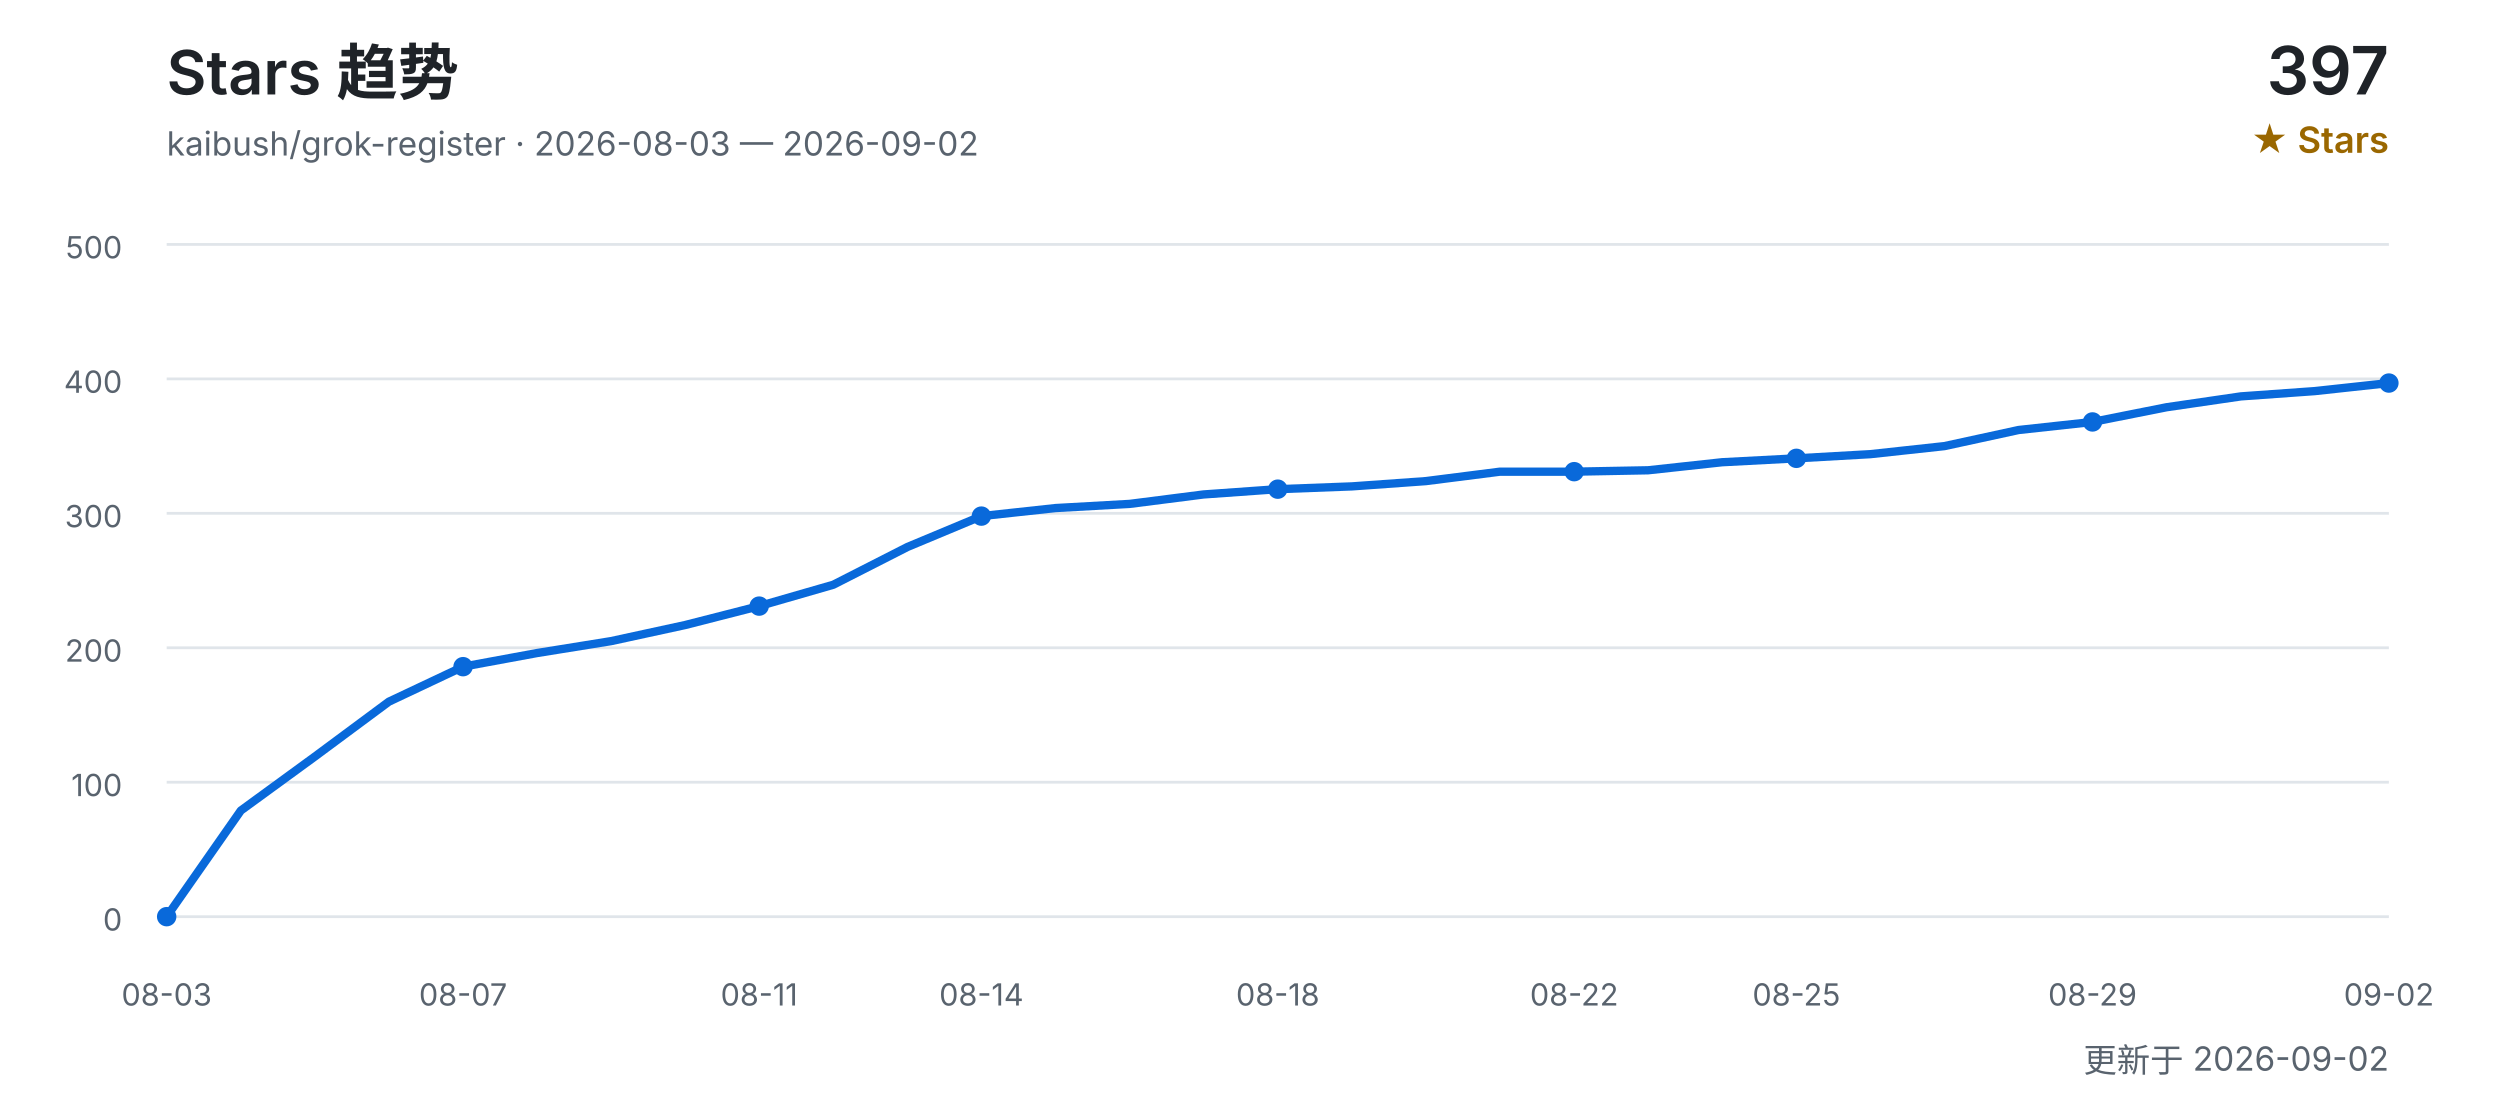
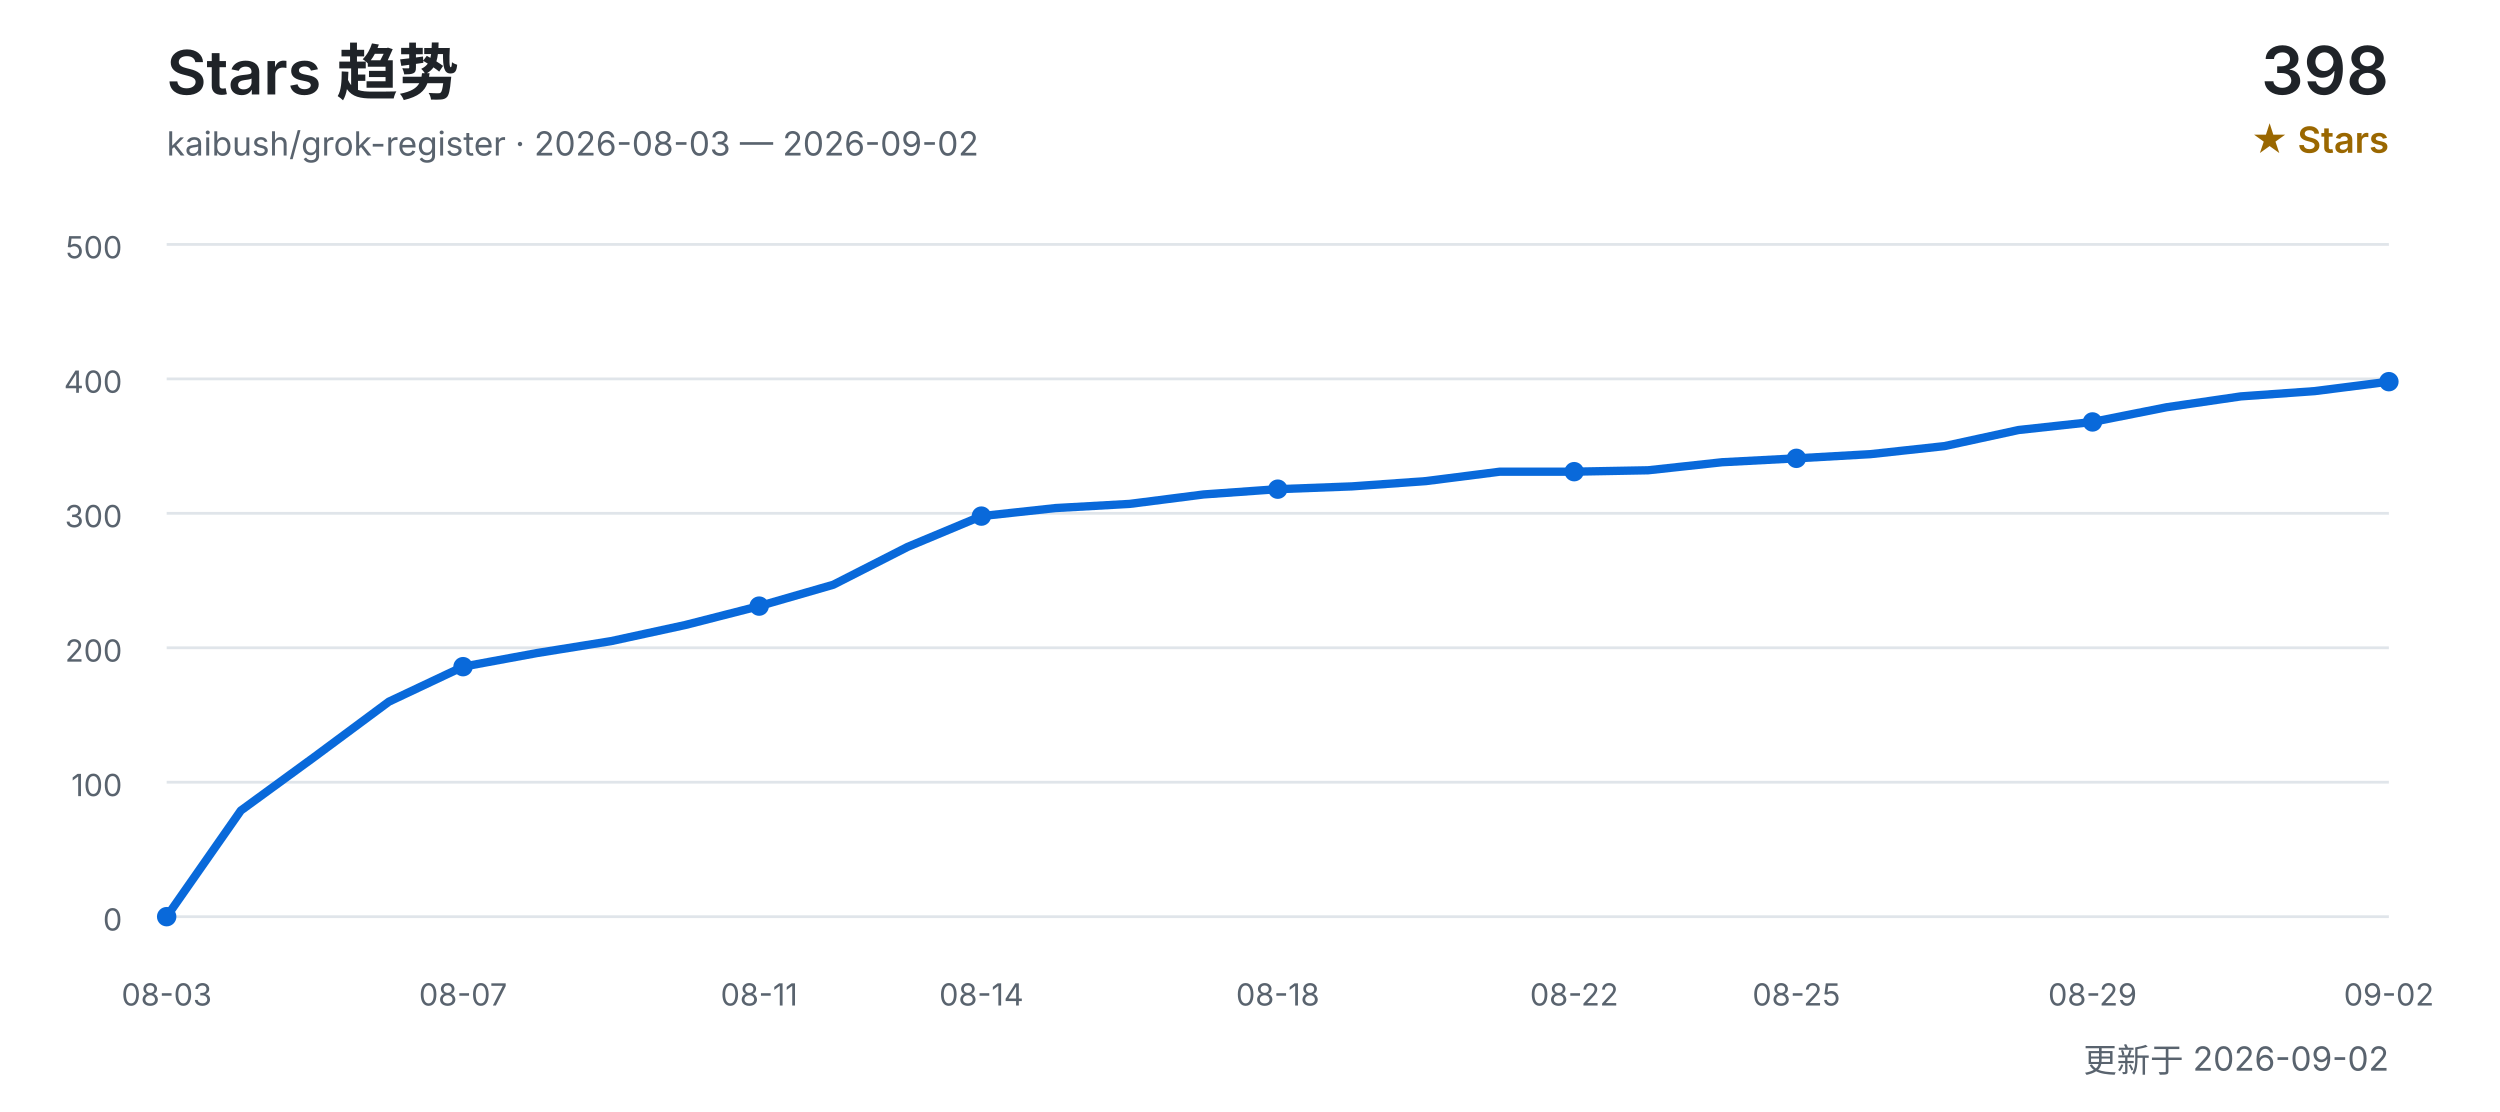
<svg xmlns="http://www.w3.org/2000/svg" width="900" height="400" viewBox="0 0 900 400" role="img" aria-labelledby="title desc">
  <defs>
    <style>
      text { font-family: Inter, "Segoe UI", Arial, "Noto Sans CJK SC", sans-serif; }
      .title { fill: #1f2328; font-size: 22px; font-weight: 600; }
      .subtitle { fill: #59636e; font-size: 12px; }
      .count { fill: #1f2328; font-size: 24px; font-weight: 600; }
      .count-label { fill: #9a6700; font-size: 13px; font-weight: 600; }
      .grid { stroke: #d0d7de; stroke-width: 1; opacity: 0.65; }
      .axis { fill: #59636e; font-size: 11px; }
      .line { fill: none; stroke: #0969da; stroke-width: 3; stroke-linecap: round; stroke-linejoin: round; }
      .point { fill: #0969da; }
    </style>
  </defs>
  <text x="60" y="34" class="title">Stars 趋势</text>
  <text x="60" y="56" class="subtitle">kaibush/grok-register · 2026-08-03 — 2026-09-02</text>
-   <text x="860" y="34" class="count" text-anchor="end">397</text>
+   <text x="860" y="34" class="count" text-anchor="end">398</text>
  <text x="860" y="55" class="count-label" text-anchor="end">★ Stars</text>
  <line x1="60" y1="330.0" x2="860" y2="330.0" class="grid" />
  <text x="44" y="335.0" class="axis" text-anchor="end">0</text>
  <line x1="60" y1="281.6" x2="860" y2="281.6" class="grid" />
  <text x="44" y="286.6" class="axis" text-anchor="end">100</text>
  <line x1="60" y1="233.2" x2="860" y2="233.2" class="grid" />
  <text x="44" y="238.2" class="axis" text-anchor="end">200</text>
  <line x1="60" y1="184.8" x2="860" y2="184.8" class="grid" />
  <text x="44" y="189.8" class="axis" text-anchor="end">300</text>
  <line x1="60" y1="136.4" x2="860" y2="136.4" class="grid" />
  <text x="44" y="141.4" class="axis" text-anchor="end">400</text>
  <line x1="60" y1="88.0" x2="860" y2="88.0" class="grid" />
  <text x="44" y="93.0" class="axis" text-anchor="end">500</text>
-   <polyline points="60.0,330.0 86.7,291.8 113.3,272.4 140.0,252.6 166.7,240.0 193.3,235.1 220.0,230.8 246.7,225.0 273.3,218.2 300.0,210.5 326.7,196.9 353.3,185.8 380.0,182.9 406.7,181.4 433.3,178.0 460.0,176.1 486.7,175.1 513.3,173.2 540.0,169.8 566.7,169.8 593.3,169.3 620.0,166.4 646.7,165.0 673.3,163.5 700.0,160.6 726.7,154.8 753.3,151.9 780.0,146.6 806.7,142.7 833.3,140.8 860.0,137.9" class="line" />
+   <polyline points="60.0,330.0 86.7,291.8 113.3,272.4 140.0,252.6 166.7,240.0 193.3,235.1 220.0,230.8 246.7,225.0 273.3,218.2 300.0,210.5 326.7,196.9 353.3,185.8 380.0,182.9 406.7,181.4 433.3,178.0 460.0,176.1 486.7,175.1 513.3,173.2 540.0,169.8 566.7,169.8 593.3,169.3 620.0,166.4 646.7,165.0 673.3,163.5 700.0,160.6 726.7,154.8 753.3,151.9 780.0,146.6 806.7,142.7 833.3,140.8 860.0,137.4" class="line" />
  <text x="60.0" y="362" class="axis" text-anchor="middle">08-03</text>
  <circle cx="60.0" cy="330.0" r="3.5" class="point" />
  <text x="166.7" y="362" class="axis" text-anchor="middle">08-07</text>
  <circle cx="166.7" cy="240.0" r="3.5" class="point" />
  <text x="273.3" y="362" class="axis" text-anchor="middle">08-11</text>
  <circle cx="273.3" cy="218.2" r="3.5" class="point" />
  <text x="353.3" y="362" class="axis" text-anchor="middle">08-14</text>
  <circle cx="353.3" cy="185.8" r="3.5" class="point" />
  <text x="460.0" y="362" class="axis" text-anchor="middle">08-18</text>
  <circle cx="460.0" cy="176.1" r="3.5" class="point" />
  <text x="566.7" y="362" class="axis" text-anchor="middle">08-22</text>
  <circle cx="566.7" cy="169.8" r="3.5" class="point" />
  <text x="646.7" y="362" class="axis" text-anchor="middle">08-25</text>
  <circle cx="646.7" cy="165.0" r="3.5" class="point" />
  <text x="753.3" y="362" class="axis" text-anchor="middle">08-29</text>
  <circle cx="753.3" cy="151.9" r="3.5" class="point" />
  <text x="860.0" y="362" class="axis" text-anchor="middle">09-02</text>
-   <circle cx="860.0" cy="137.9" r="3.5" class="point" />
+   <circle cx="860.0" cy="137.4" r="3.5" class="point" />
  <text x="860" y="386" class="subtitle" text-anchor="end">更新于 2026-09-02</text>
</svg>
